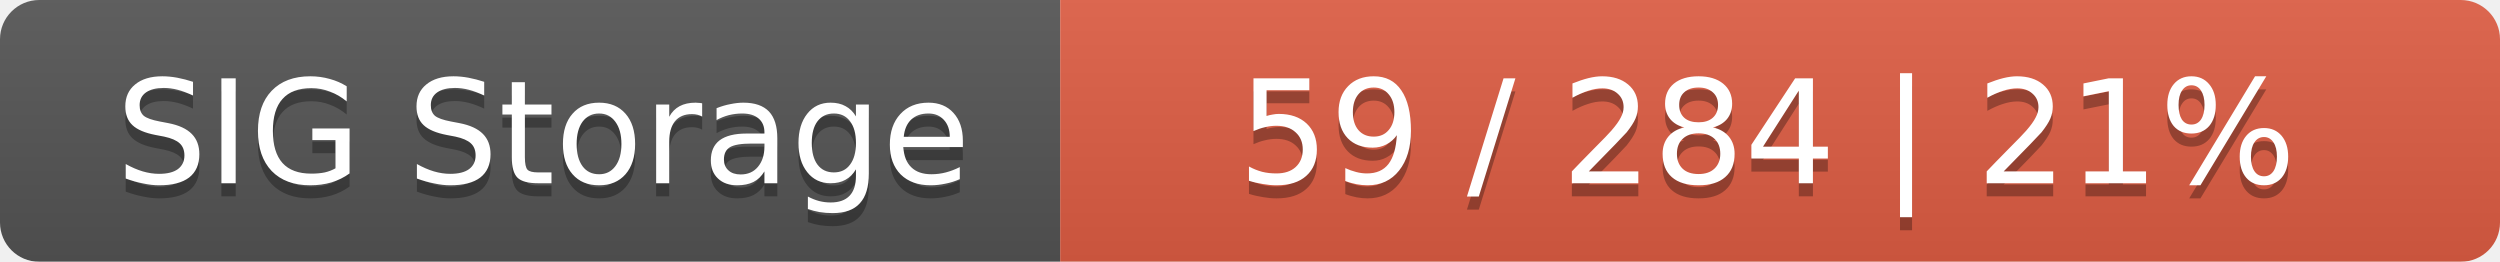
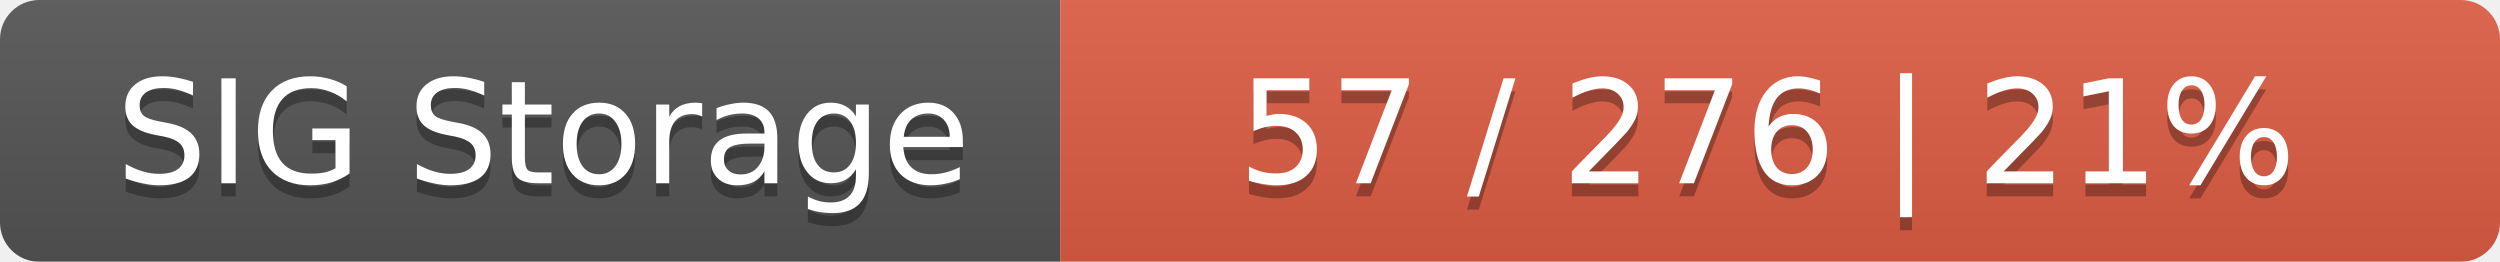
<svg xmlns="http://www.w3.org/2000/svg" width="191" height="20">
  <linearGradient id="smooth" x2="0" y2="100%">
    <stop offset="0" stop-color="#bbb" stop-opacity=".1" />
    <stop offset="1" stop-opacity=".1" />
  </linearGradient>
  <mask id="round">
    <rect width="191" height="20" rx="3" fill="#fff" />
  </mask>
  <g mask="url(#round)">
    <rect width="81" height="20" fill="#555" />
    <rect x="81" width="110" height="20" fill="#e05d44" />
    <rect width="191" height="20" fill="url(#smooth)" />
  </g>
  <g fill="#fff" text-anchor="middle" font-family="DejaVu Sans,Verdana,Geneva,sans-serif" font-size="11">
    <text x="41.5" y="15" fill="#010101" fill-opacity=".3">SIG Storage</text>
    <text x="41.5" y="14">SIG Storage</text>
-     <text x="135" y="15" fill="#010101" fill-opacity=".3">59 / 284    |    21%</text>
-     <text x="135" y="14">59 / 284    |    21%</text>
+     <text x="135" y="15" fill="#010101" fill-opacity=".3">57 / 276    |    21%</text>
+     <text x="135" y="14">57 / 276    |    21%</text>
  </g>
</svg>
